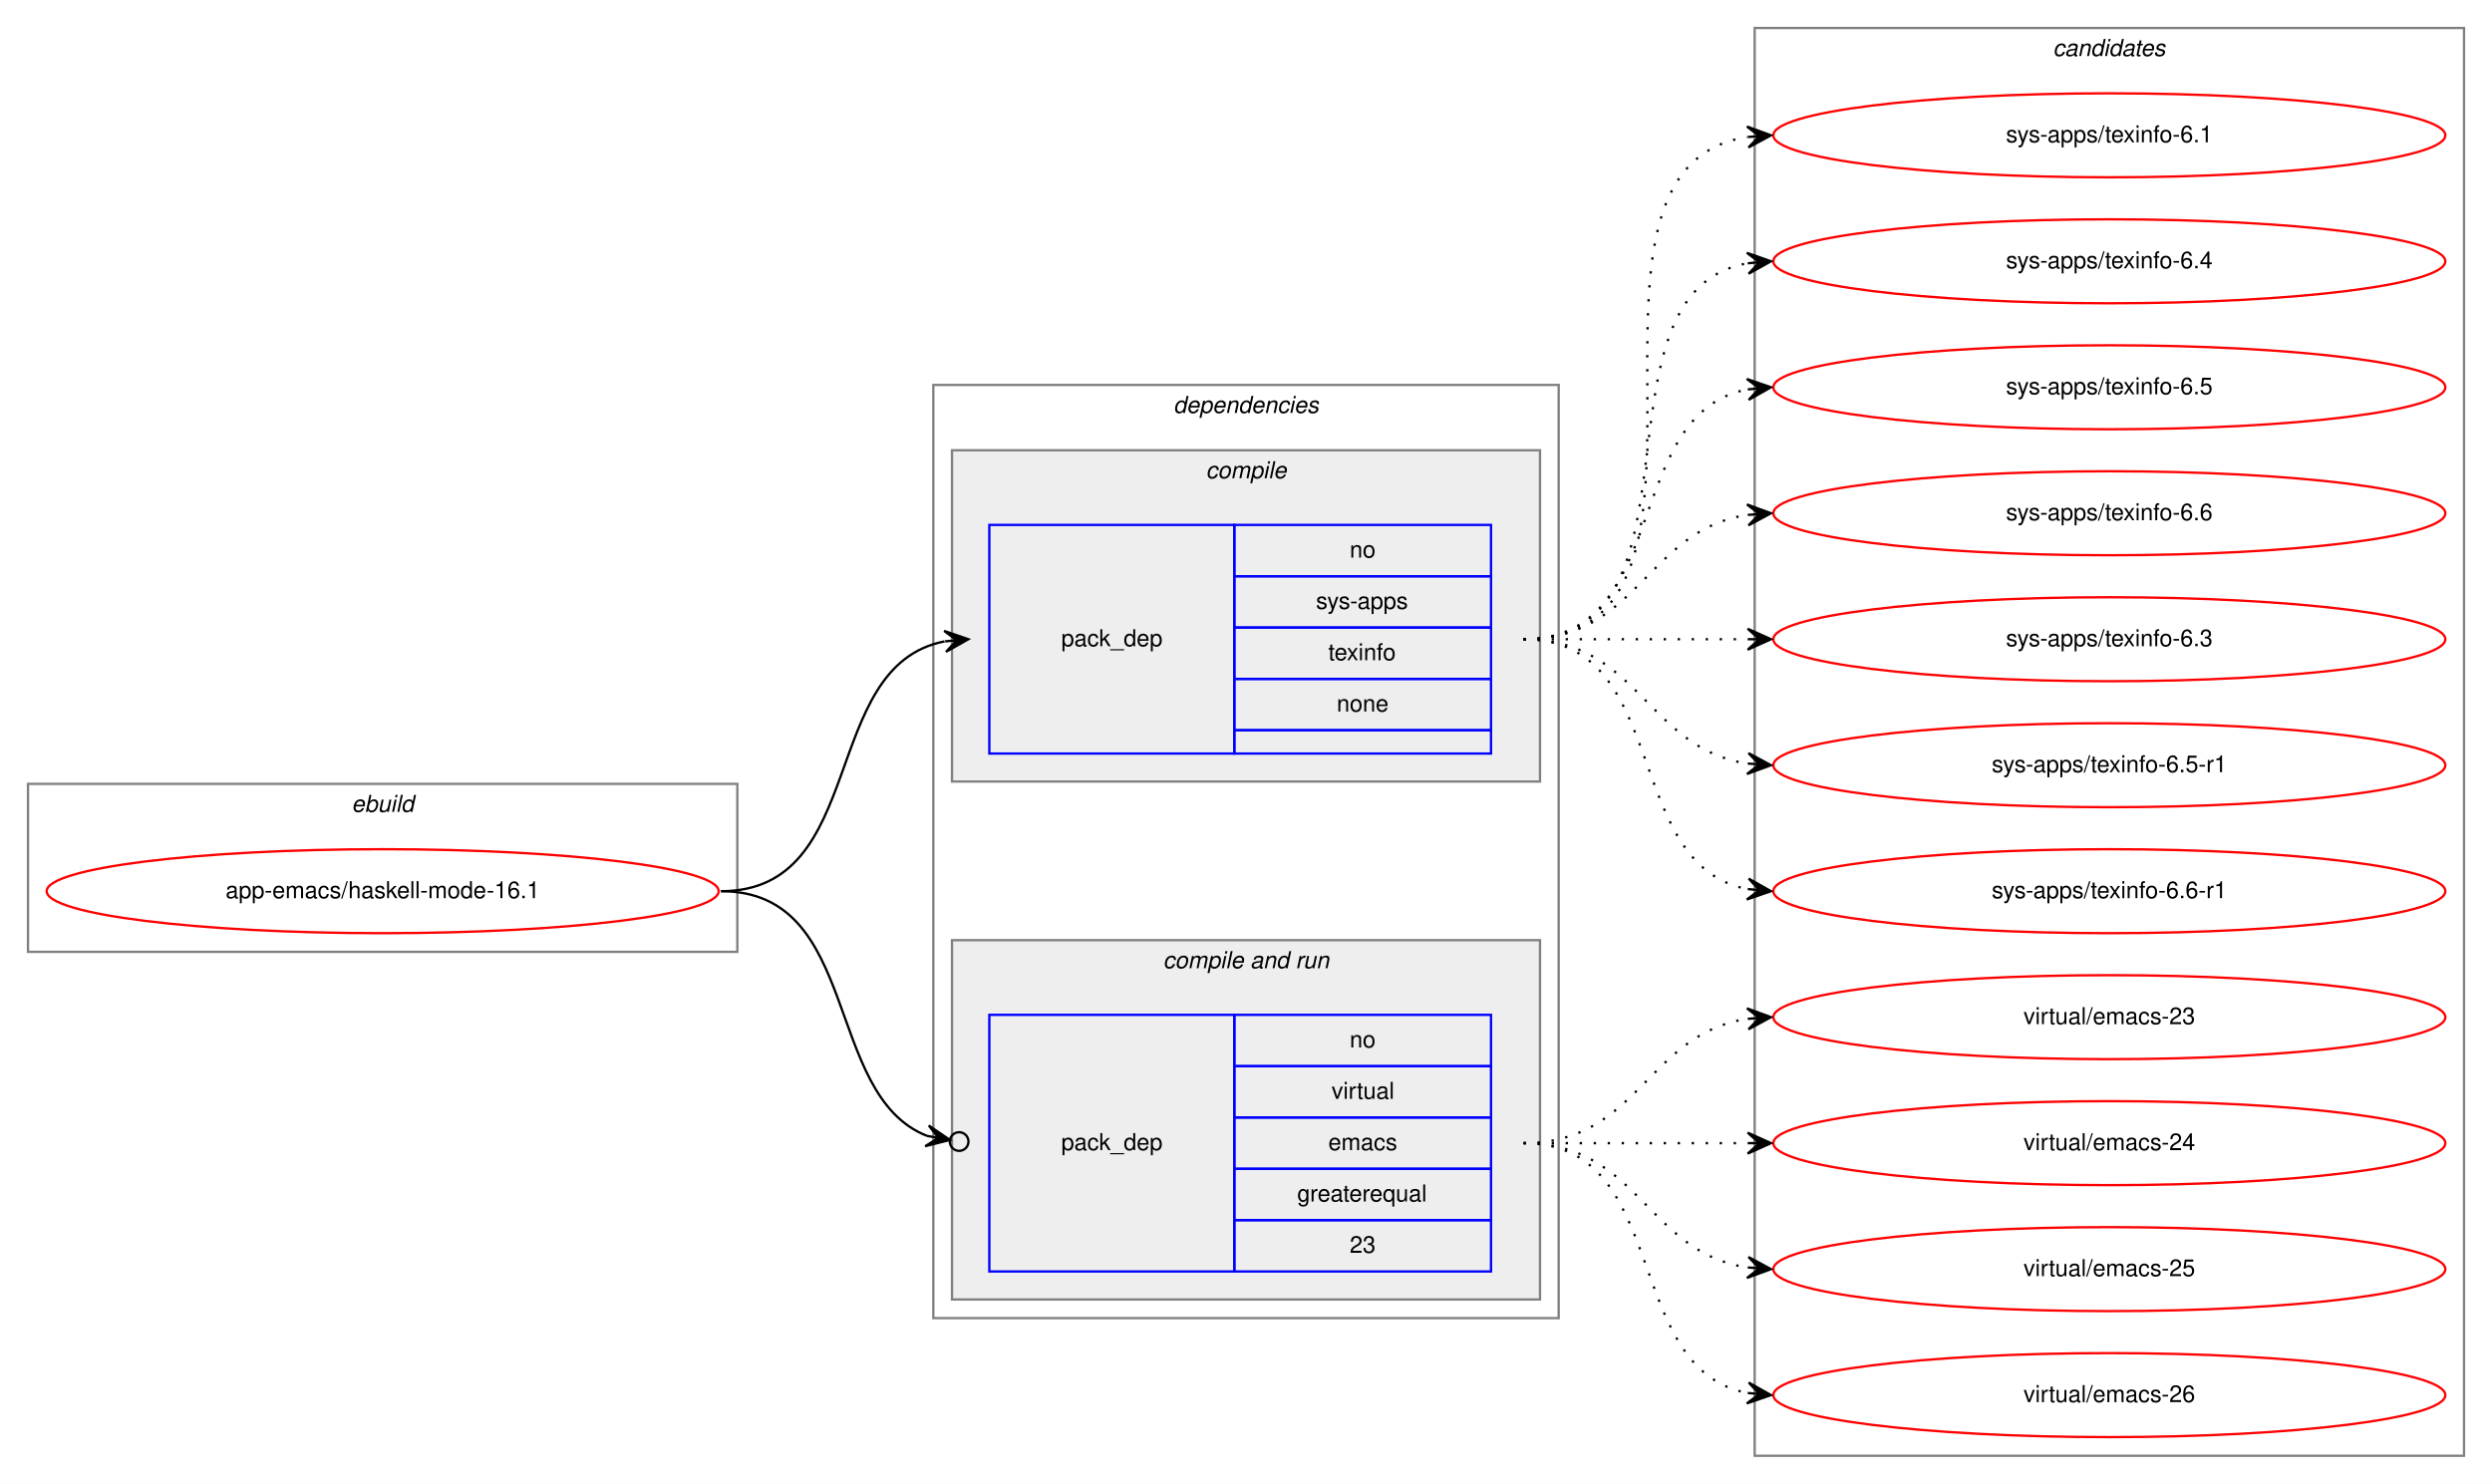
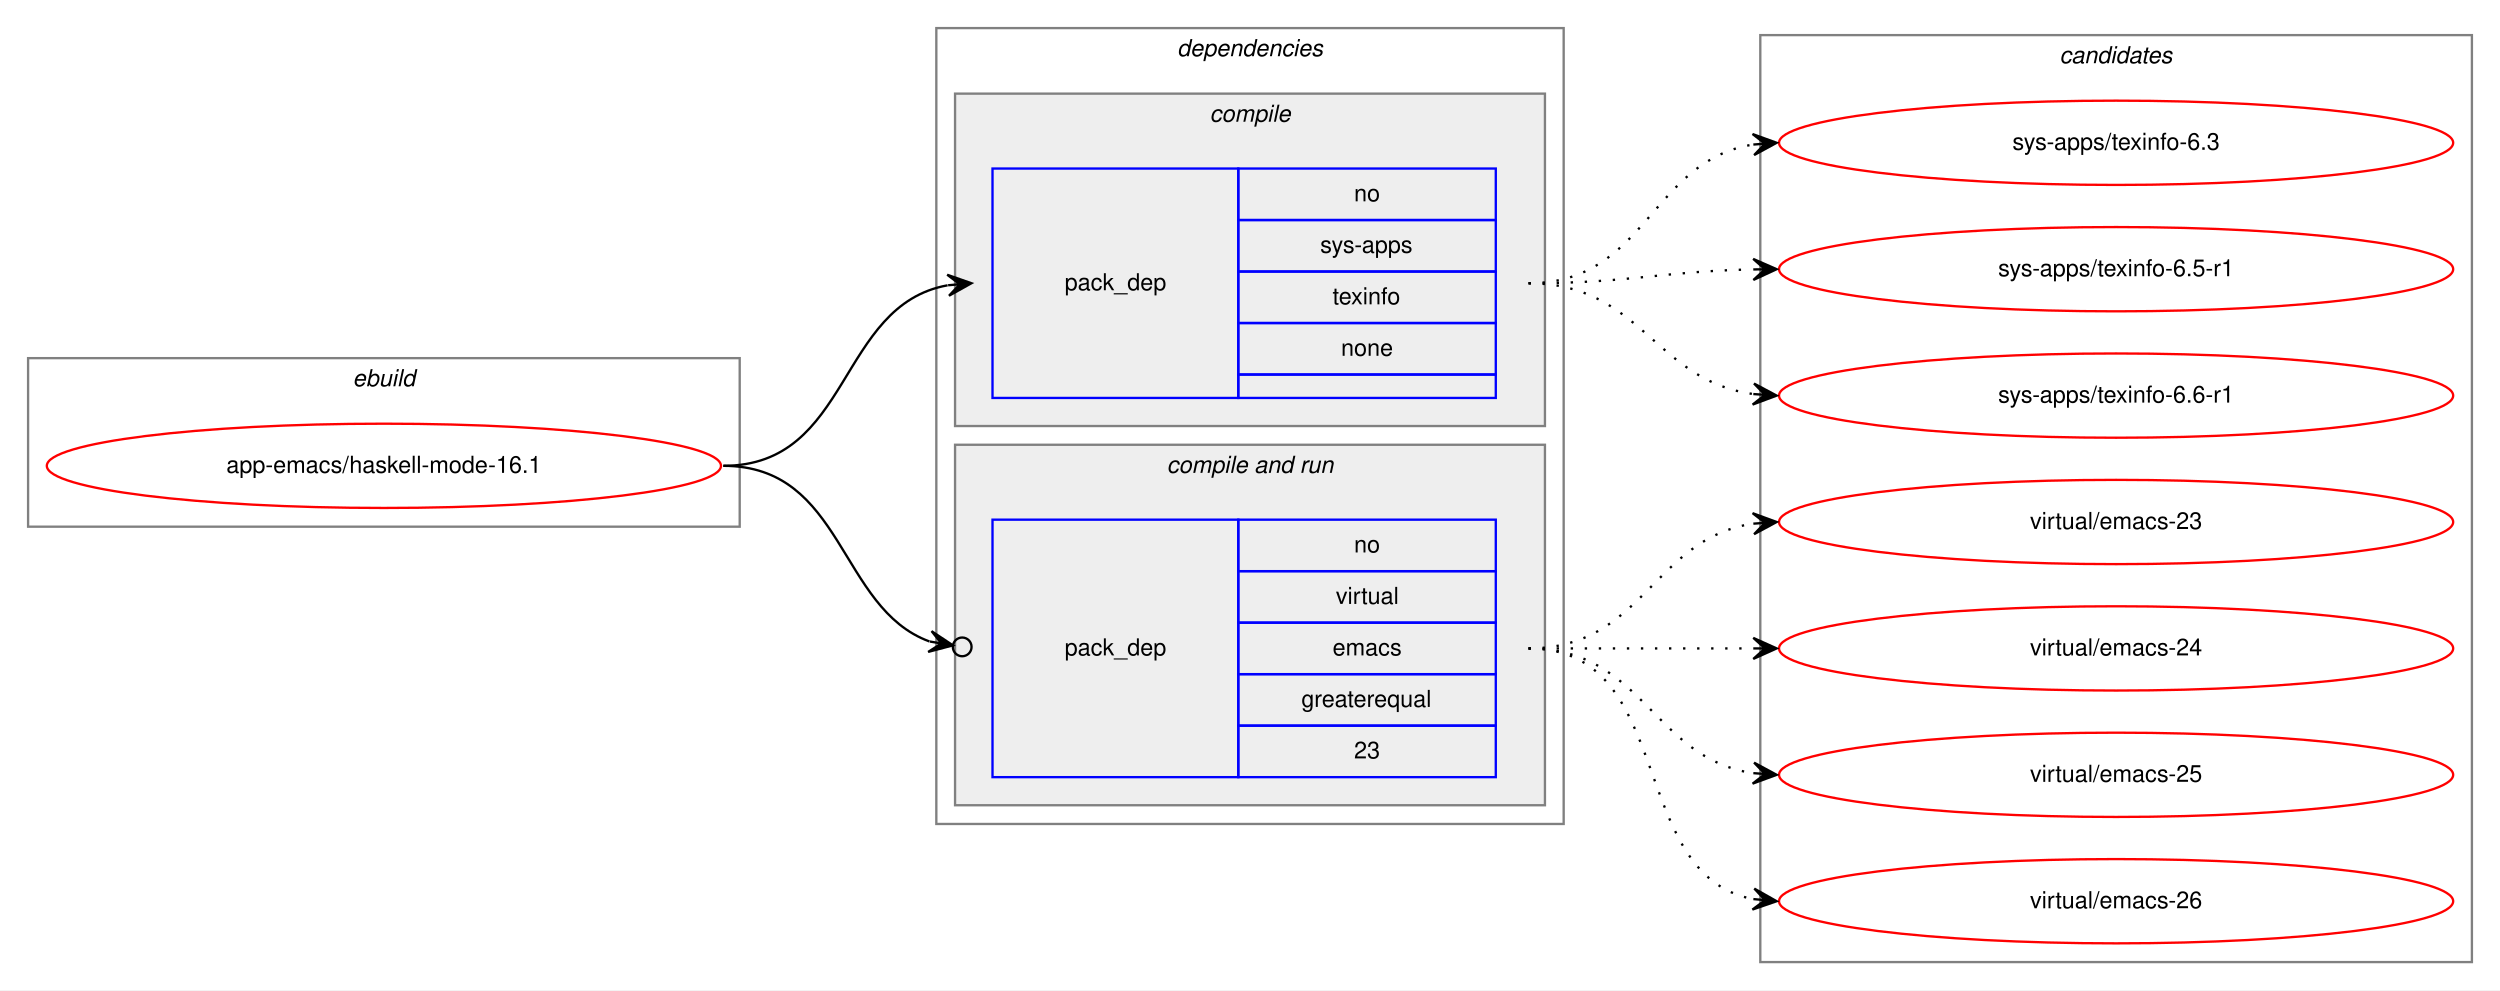
- <svg xmlns="http://www.w3.org/2000/svg" xmlns:xlink="http://www.w3.org/1999/xlink" width="1068pt" height="636pt" viewBox="0.00 0.00 1068.00 636.00">
-   <g id="graph0" class="graph" transform="scale(1 1) rotate(0) translate(4 632)">
-     <polygon fill="white" stroke="transparent" points="-4,4 -4,-632 1064,-632 1064,4 -4,4" />
+ <svg xmlns="http://www.w3.org/2000/svg" xmlns:xlink="http://www.w3.org/1999/xlink" width="1068pt" height="423pt" viewBox="0.00 0.00 1068.00 423.00">
+   <g id="graph0" class="graph" transform="scale(1 1) rotate(0) translate(4 419)">
+     <polygon fill="white" stroke="transparent" points="-4,4 -4,-419 1064,-419 1064,4 -4,4" />
    <g id="clust1" class="cluster">
-       <polygon fill="none" stroke="gray" points="8,-224 8,-296 312,-296 312,-224 8,-224" />
-       <text text-anchor="start" x="146.66" y="-284" font-family="Helvetica,sans-Serif" font-style="italic" font-size="10.00">ebuild</text>
+       <polygon fill="none" stroke="gray" points="8,-194 8,-266 312,-266 312,-194 8,-194" />
+       <text text-anchor="start" x="146.66" y="-254" font-family="Helvetica,sans-Serif" font-style="italic" font-size="10.00">ebuild</text>
    </g>
    <g id="clust2" class="cluster">
-       <polygon fill="none" stroke="gray" points="396,-67 396,-467 664,-467 664,-67 396,-67" />
-       <text text-anchor="start" x="498.88" y="-455" font-family="Helvetica,sans-Serif" font-style="italic" font-size="10.00">dependencies</text>
+       <polygon fill="none" stroke="gray" points="396,-67 396,-407 664,-407 664,-67 396,-67" />
+       <text text-anchor="start" x="498.88" y="-395" font-family="Helvetica,sans-Serif" font-style="italic" font-size="10.00">dependencies</text>
    </g>
    <g id="clust3" class="cluster">
-       <polygon fill="#eeeeee" stroke="gray" points="404,-297 404,-439 656,-439 656,-297 404,-297" />
-       <text text-anchor="start" x="512.78" y="-427" font-family="Helvetica,sans-Serif" font-style="italic" font-size="10.00">compile</text>
+       <polygon fill="#eeeeee" stroke="gray" points="404,-237 404,-379 656,-379 656,-237 404,-237" />
+       <text text-anchor="start" x="512.78" y="-367" font-family="Helvetica,sans-Serif" font-style="italic" font-size="10.00">compile</text>
    </g>
    <g id="clust5" class="cluster">
      <polygon fill="#eeeeee" stroke="gray" points="404,-75 404,-229 656,-229 656,-75 404,-75" />
      <text text-anchor="start" x="494.44" y="-217" font-family="Helvetica,sans-Serif" font-style="italic" font-size="10.00">compile and run</text>
    </g>
    <g id="clust8" class="cluster">
-       <polygon fill="none" stroke="gray" points="748,-8 748,-620 1052,-620 1052,-8 748,-8" />
-       <text text-anchor="start" x="875.82" y="-608" font-family="Helvetica,sans-Serif" font-style="italic" font-size="10.00">candidates</text>
+       <polygon fill="none" stroke="gray" points="748,-8 748,-404 1052,-404 1052,-8 748,-8" />
+       <text text-anchor="start" x="875.82" y="-392" font-family="Helvetica,sans-Serif" font-style="italic" font-size="10.00">candidates</text>
    </g>
    <g id="node1" class="node">
      <g id="a_node1">
        <a xlink:href="../app-emacs/haskell-mode-16.1.svg" xlink:title="app-emacs/haskell-mode-16.1">
-           <ellipse fill="none" stroke="red" cx="160" cy="-250" rx="144" ry="18" />
-           <text text-anchor="middle" x="160" y="-247" font-family="Helvetica,sans-Serif" font-size="10.00">app-emacs/haskell-mode-16.1</text>
+           <ellipse fill="none" stroke="red" cx="160" cy="-220" rx="144" ry="18" />
+           <text text-anchor="middle" x="160" y="-217" font-family="Helvetica,sans-Serif" font-size="10.00">app-emacs/haskell-mode-16.1</text>
        </a>
      </g>
    </g>
    <g id="node2" class="node">
-       <polygon fill="none" stroke="blue" points="420,-309 420,-407 525,-407 525,-309 420,-309" />
-       <text text-anchor="start" x="450.82" y="-355" font-family="Helvetica,sans-Serif" font-size="10.00">pack_dep</text>
-       <polygon fill="none" stroke="blue" points="525,-385 525,-407 635,-407 635,-385 525,-385" />
-       <text text-anchor="start" x="574.44" y="-393" font-family="Helvetica,sans-Serif" font-size="10.00">no</text>
-       <polygon fill="none" stroke="blue" points="525,-363 525,-385 635,-385 635,-363 525,-363" />
-       <text text-anchor="start" x="560" y="-371" font-family="Helvetica,sans-Serif" font-size="10.00">sys-apps</text>
-       <polygon fill="none" stroke="blue" points="525,-341 525,-363 635,-363 635,-341 525,-341" />
-       <text text-anchor="start" x="565.27" y="-349" font-family="Helvetica,sans-Serif" font-size="10.00">texinfo</text>
-       <polygon fill="none" stroke="blue" points="525,-319 525,-341 635,-341 635,-319 525,-319" />
-       <text text-anchor="start" x="568.88" y="-327" font-family="Helvetica,sans-Serif" font-size="10.00">none</text>
-       <polygon fill="none" stroke="blue" points="525,-309 525,-319 635,-319 635,-309 525,-309" />
+       <polygon fill="none" stroke="blue" points="420,-249 420,-347 525,-347 525,-249 420,-249" />
+       <text text-anchor="start" x="450.82" y="-295" font-family="Helvetica,sans-Serif" font-size="10.00">pack_dep</text>
+       <polygon fill="none" stroke="blue" points="525,-325 525,-347 635,-347 635,-325 525,-325" />
+       <text text-anchor="start" x="574.44" y="-333" font-family="Helvetica,sans-Serif" font-size="10.00">no</text>
+       <polygon fill="none" stroke="blue" points="525,-303 525,-325 635,-325 635,-303 525,-303" />
+       <text text-anchor="start" x="560" y="-311" font-family="Helvetica,sans-Serif" font-size="10.00">sys-apps</text>
+       <polygon fill="none" stroke="blue" points="525,-281 525,-303 635,-303 635,-281 525,-281" />
+       <text text-anchor="start" x="565.27" y="-289" font-family="Helvetica,sans-Serif" font-size="10.00">texinfo</text>
+       <polygon fill="none" stroke="blue" points="525,-259 525,-281 635,-281 635,-259 525,-259" />
+       <text text-anchor="start" x="568.88" y="-267" font-family="Helvetica,sans-Serif" font-size="10.00">none</text>
+       <polygon fill="none" stroke="blue" points="525,-249 525,-259 635,-259 635,-249 525,-249" />
    </g>
    <g id="edge1" class="edge">
-       <path fill="none" stroke="black" d="M305,-250C368.58,-250 346.58,-346.51 400.79,-357.07" />
-       <polygon fill="black" stroke="black" points="411,-358 400.63,-361.57 406.02,-357.54 401.04,-357.09 401.04,-357.09 401.04,-357.09 406.02,-357.54 401.45,-352.61 411,-358 411,-358" />
+       <path fill="none" stroke="black" d="M305,-220C359.84,-220 353.61,-288.55 400.81,-297.12" />
+       <polygon fill="black" stroke="black" points="411,-298 400.65,-301.63 406.02,-297.57 401.04,-297.14 401.04,-297.14 401.04,-297.14 406.02,-297.57 401.42,-292.66 411,-298 411,-298" />
    </g>
    <g id="node3" class="node">
      <polygon fill="none" stroke="blue" points="420,-87 420,-197 525,-197 525,-87 420,-87" />
      <text text-anchor="start" x="450.82" y="-139" font-family="Helvetica,sans-Serif" font-size="10.00">pack_dep</text>
      <polygon fill="none" stroke="blue" points="525,-175 525,-197 635,-197 635,-175 525,-175" />
      <text text-anchor="start" x="574.44" y="-183" font-family="Helvetica,sans-Serif" font-size="10.00">no</text>
      <polygon fill="none" stroke="blue" points="525,-153 525,-175 635,-175 635,-153 525,-153" />
      <text text-anchor="start" x="566.67" y="-161" font-family="Helvetica,sans-Serif" font-size="10.00">virtual</text>
      <polygon fill="none" stroke="blue" points="525,-131 525,-153 635,-153 635,-131 525,-131" />
      <text text-anchor="start" x="565.28" y="-139" font-family="Helvetica,sans-Serif" font-size="10.00">emacs</text>
      <polygon fill="none" stroke="blue" points="525,-109 525,-131 635,-131 635,-109 525,-109" />
      <text text-anchor="start" x="551.94" y="-117" font-family="Helvetica,sans-Serif" font-size="10.00">greaterequal</text>
      <polygon fill="none" stroke="blue" points="525,-87 525,-109 635,-109 635,-87 525,-87" />
      <text text-anchor="start" x="574.44" y="-95" font-family="Helvetica,sans-Serif" font-size="10.00">23</text>
    </g>
    <g id="edge2" class="edge">
-       <path fill="none" stroke="black" d="M305,-250C365.43,-250 348.55,-162.82 393.27,-145.12" />
-       <ellipse fill="none" stroke="black" cx="407.06" cy="-142.69" rx="4" ry="4" />
-       <polygon fill="black" stroke="black" points="403.12,-143.38 394.05,-149.55 398.2,-144.25 393.27,-145.12 393.27,-145.12 393.27,-145.12 398.2,-144.25 392.49,-140.68 403.12,-143.38 403.12,-143.38" />
+       <path fill="none" stroke="black" d="M305,-220C356.64,-220 354.13,-159.21 393.08,-144.96" />
+       <ellipse fill="none" stroke="black" cx="407.05" cy="-142.65" rx="4" ry="4" />
+       <polygon fill="black" stroke="black" points="403.11,-143.3 393.97,-149.37 398.17,-144.12 393.24,-144.94 393.24,-144.94 393.24,-144.94 398.17,-144.12 392.51,-140.5 403.11,-143.3 403.11,-143.3" />
    </g>
    <g id="node4" class="node">
      <g id="a_node4">
-         <a xlink:href="../sys-apps/texinfo-6.1.svg" xlink:title="sys-apps/texinfo-6.1">
-           <ellipse fill="none" stroke="red" cx="900" cy="-574" rx="144" ry="18" />
-           <text text-anchor="middle" x="900" y="-571" font-family="Helvetica,sans-Serif" font-size="10.00">sys-apps/texinfo-6.1</text>
-         </a>
-       </g>
-     </g>
-     <g id="edge3" class="edge">
-       <path fill="none" stroke="black" stroke-dasharray="1,5" d="M649,-358C752.28,-358 655.19,-559.49 744.77,-573.26" />
-       <polygon fill="black" stroke="black" points="755,-574 744.7,-577.77 750.01,-573.64 745.03,-573.28 745.03,-573.28 745.03,-573.28 750.01,-573.64 745.35,-568.79 755,-574 755,-574" />
-     </g>
-     <g id="node5" class="node">
-       <g id="a_node5">
-         <a xlink:href="../sys-apps/texinfo-6.4.svg" xlink:title="sys-apps/texinfo-6.4">
-           <ellipse fill="none" stroke="red" cx="900" cy="-520" rx="144" ry="18" />
-           <text text-anchor="middle" x="900" y="-517" font-family="Helvetica,sans-Serif" font-size="10.00">sys-apps/texinfo-6.4</text>
-         </a>
-       </g>
-     </g>
-     <g id="edge4" class="edge">
-       <path fill="none" stroke="black" stroke-dasharray="1,5" d="M649,-358C731.35,-358 674.36,-506.38 744.73,-519.13" />
-       <polygon fill="black" stroke="black" points="755,-520 744.66,-523.64 750.02,-519.58 745.04,-519.15 745.04,-519.15 745.04,-519.15 750.02,-519.58 745.42,-514.67 755,-520 755,-520" />
-     </g>
-     <g id="node6" class="node">
-       <g id="a_node6">
-         <a xlink:href="../sys-apps/texinfo-6.5.svg" xlink:title="sys-apps/texinfo-6.5">
-           <ellipse fill="none" stroke="red" cx="900" cy="-466" rx="144" ry="18" />
-           <text text-anchor="middle" x="900" y="-463" font-family="Helvetica,sans-Serif" font-size="10.00">sys-apps/texinfo-6.5</text>
-         </a>
-       </g>
-     </g>
-     <g id="edge5" class="edge">
-       <path fill="none" stroke="black" stroke-dasharray="1,5" d="M649,-358C712.58,-358 690.58,-454.51 744.79,-465.07" />
-       <polygon fill="black" stroke="black" points="755,-466 744.63,-469.57 750.02,-465.54 745.04,-465.09 745.04,-465.09 745.04,-465.09 750.02,-465.54 745.45,-460.61 755,-466 755,-466" />
-     </g>
-     <g id="node7" class="node">
-       <g id="a_node7">
-         <a xlink:href="../sys-apps/texinfo-6.6.svg" xlink:title="sys-apps/texinfo-6.6">
-           <ellipse fill="none" stroke="red" cx="900" cy="-412" rx="144" ry="18" />
-           <text text-anchor="middle" x="900" y="-409" font-family="Helvetica,sans-Serif" font-size="10.00">sys-apps/texinfo-6.6</text>
-         </a>
-       </g>
-     </g>
-     <g id="edge6" class="edge">
-       <path fill="none" stroke="black" stroke-dasharray="1,5" d="M649,-358C698.26,-358 701.85,-404.87 744.86,-411.28" />
-       <polygon fill="black" stroke="black" points="755,-412 744.71,-415.78 750.01,-411.64 745.03,-411.29 745.03,-411.29 745.03,-411.29 750.01,-411.64 745.35,-406.8 755,-412 755,-412" />
-     </g>
-     <g id="node8" class="node">
-       <g id="a_node8">
        <a xlink:href="../sys-apps/texinfo-6.3.svg" xlink:title="sys-apps/texinfo-6.3">
          <ellipse fill="none" stroke="red" cx="900" cy="-358" rx="144" ry="18" />
          <text text-anchor="middle" x="900" y="-355" font-family="Helvetica,sans-Serif" font-size="10.00">sys-apps/texinfo-6.3</text>
        </a>
      </g>
    </g>
-     <g id="edge7" class="edge">
-       <path fill="none" stroke="black" stroke-dasharray="1,5" d="M649,-358C692.43,-358 705.83,-358 744.57,-358" />
-       <polygon fill="black" stroke="black" points="755,-358 745,-362.5 750,-358 745,-358 745,-358 745,-358 750,-358 745,-353.5 755,-358 755,-358" />
+     <g id="edge3" class="edge">
+       <path fill="none" stroke="black" stroke-dasharray="1,5" d="M649,-298C699.54,-298 700.92,-350.3 744.93,-357.24" />
+       <polygon fill="black" stroke="black" points="755,-358 744.69,-361.74 750.01,-357.62 745.03,-357.25 745.03,-357.25 745.03,-357.25 750.01,-357.62 745.37,-352.76 755,-358 755,-358" />
    </g>
-     <g id="node9" class="node">
-       <g id="a_node9">
+     <g id="node5" class="node">
+       <g id="a_node5">
        <a xlink:href="../sys-apps/texinfo-6.5-r1.svg" xlink:title="sys-apps/texinfo-6.5-r1">
          <ellipse fill="none" stroke="red" cx="900" cy="-304" rx="144" ry="18" />
          <text text-anchor="middle" x="900" y="-301" font-family="Helvetica,sans-Serif" font-size="10.00">sys-apps/texinfo-6.5-r1</text>
        </a>
      </g>
    </g>
-     <g id="edge8" class="edge">
-       <path fill="none" stroke="black" stroke-dasharray="1,5" d="M649,-358C698.26,-358 701.85,-311.13 744.86,-304.72" />
-       <polygon fill="black" stroke="black" points="755,-304 745.35,-309.2 750.01,-304.36 745.03,-304.71 745.03,-304.71 745.03,-304.71 750.01,-304.36 744.71,-300.22 755,-304 755,-304" />
+     <g id="edge4" class="edge">
+       <path fill="none" stroke="black" stroke-dasharray="1,5" d="M649,-298C692.5,-298 705.78,-303.1 744.56,-303.9" />
+       <polygon fill="black" stroke="black" points="755,-304 744.96,-308.4 750,-303.95 745,-303.9 745,-303.9 745,-303.9 750,-303.95 745.05,-299.4 755,-304 755,-304" />
    </g>
-     <g id="node10" class="node">
-       <g id="a_node10">
+     <g id="node6" class="node">
+       <g id="a_node6">
        <a xlink:href="../sys-apps/texinfo-6.6-r1.svg" xlink:title="sys-apps/texinfo-6.6-r1">
          <ellipse fill="none" stroke="red" cx="900" cy="-250" rx="144" ry="18" />
          <text text-anchor="middle" x="900" y="-247" font-family="Helvetica,sans-Serif" font-size="10.00">sys-apps/texinfo-6.6-r1</text>
        </a>
      </g>
    </g>
-     <g id="edge9" class="edge">
-       <path fill="none" stroke="black" stroke-dasharray="1,5" d="M649,-358C712.58,-358 690.58,-261.49 744.79,-250.93" />
-       <polygon fill="black" stroke="black" points="755,-250 745.45,-255.39 750.02,-250.46 745.04,-250.91 745.04,-250.91 745.04,-250.91 750.02,-250.46 744.63,-246.43 755,-250 755,-250" />
+     <g id="edge5" class="edge">
+       <path fill="none" stroke="black" stroke-dasharray="1,5" d="M649,-298C697.08,-298 702.68,-256.51 744.79,-250.68" />
+       <polygon fill="black" stroke="black" points="755,-250 745.32,-255.15 750.01,-250.33 745.02,-250.66 745.02,-250.66 745.02,-250.66 750.01,-250.33 744.72,-246.17 755,-250 755,-250" />
    </g>
-     <g id="node11" class="node">
-       <g id="a_node11">
+     <g id="node7" class="node">
+       <g id="a_node7">
        <a xlink:href="../virtual/emacs-23.svg" xlink:title="virtual/emacs-23">
          <ellipse fill="none" stroke="red" cx="900" cy="-196" rx="144" ry="18" />
          <text text-anchor="middle" x="900" y="-193" font-family="Helvetica,sans-Serif" font-size="10.00">virtual/emacs-23</text>
        </a>
      </g>
    </g>
-     <g id="edge10" class="edge">
+     <g id="edge6" class="edge">
      <path fill="none" stroke="black" stroke-dasharray="1,5" d="M649,-142C698.26,-142 701.85,-188.87 744.86,-195.28" />
      <polygon fill="black" stroke="black" points="755,-196 744.71,-199.78 750.01,-195.64 745.03,-195.29 745.03,-195.29 745.03,-195.29 750.01,-195.64 745.35,-190.8 755,-196 755,-196" />
    </g>
-     <g id="node12" class="node">
-       <g id="a_node12">
+     <g id="node8" class="node">
+       <g id="a_node8">
        <a xlink:href="../virtual/emacs-24.svg" xlink:title="virtual/emacs-24">
          <ellipse fill="none" stroke="red" cx="900" cy="-142" rx="144" ry="18" />
          <text text-anchor="middle" x="900" y="-139" font-family="Helvetica,sans-Serif" font-size="10.00">virtual/emacs-24</text>
        </a>
      </g>
    </g>
-     <g id="edge11" class="edge">
+     <g id="edge7" class="edge">
      <path fill="none" stroke="black" stroke-dasharray="1,5" d="M649,-142C692.43,-142 705.83,-142 744.57,-142" />
      <polygon fill="black" stroke="black" points="755,-142 745,-146.5 750,-142 745,-142 745,-142 745,-142 750,-142 745,-137.5 755,-142 755,-142" />
    </g>
-     <g id="node13" class="node">
-       <g id="a_node13">
+     <g id="node9" class="node">
+       <g id="a_node9">
        <a xlink:href="../virtual/emacs-25.svg" xlink:title="virtual/emacs-25">
          <ellipse fill="none" stroke="red" cx="900" cy="-88" rx="144" ry="18" />
          <text text-anchor="middle" x="900" y="-85" font-family="Helvetica,sans-Serif" font-size="10.00">virtual/emacs-25</text>
        </a>
      </g>
    </g>
-     <g id="edge12" class="edge">
+     <g id="edge8" class="edge">
      <path fill="none" stroke="black" stroke-dasharray="1,5" d="M649,-142C698.26,-142 701.85,-95.13 744.86,-88.72" />
      <polygon fill="black" stroke="black" points="755,-88 745.35,-93.2 750.01,-88.36 745.03,-88.71 745.03,-88.71 745.03,-88.71 750.01,-88.36 744.71,-84.22 755,-88 755,-88" />
    </g>
-     <g id="node14" class="node">
-       <g id="a_node14">
+     <g id="node10" class="node">
+       <g id="a_node10">
        <a xlink:href="../virtual/emacs-26.svg" xlink:title="virtual/emacs-26">
          <ellipse fill="none" stroke="red" cx="900" cy="-34" rx="144" ry="18" />
          <text text-anchor="middle" x="900" y="-31" font-family="Helvetica,sans-Serif" font-size="10.00">virtual/emacs-26</text>
        </a>
      </g>
    </g>
-     <g id="edge13" class="edge">
+     <g id="edge9" class="edge">
      <path fill="none" stroke="black" stroke-dasharray="1,5" d="M649,-142C712.58,-142 690.58,-45.49 744.79,-34.93" />
      <polygon fill="black" stroke="black" points="755,-34 745.45,-39.39 750.02,-34.46 745.04,-34.91 745.04,-34.91 745.04,-34.91 750.02,-34.46 744.63,-30.43 755,-34 755,-34" />
    </g>
  </g>
</svg>
